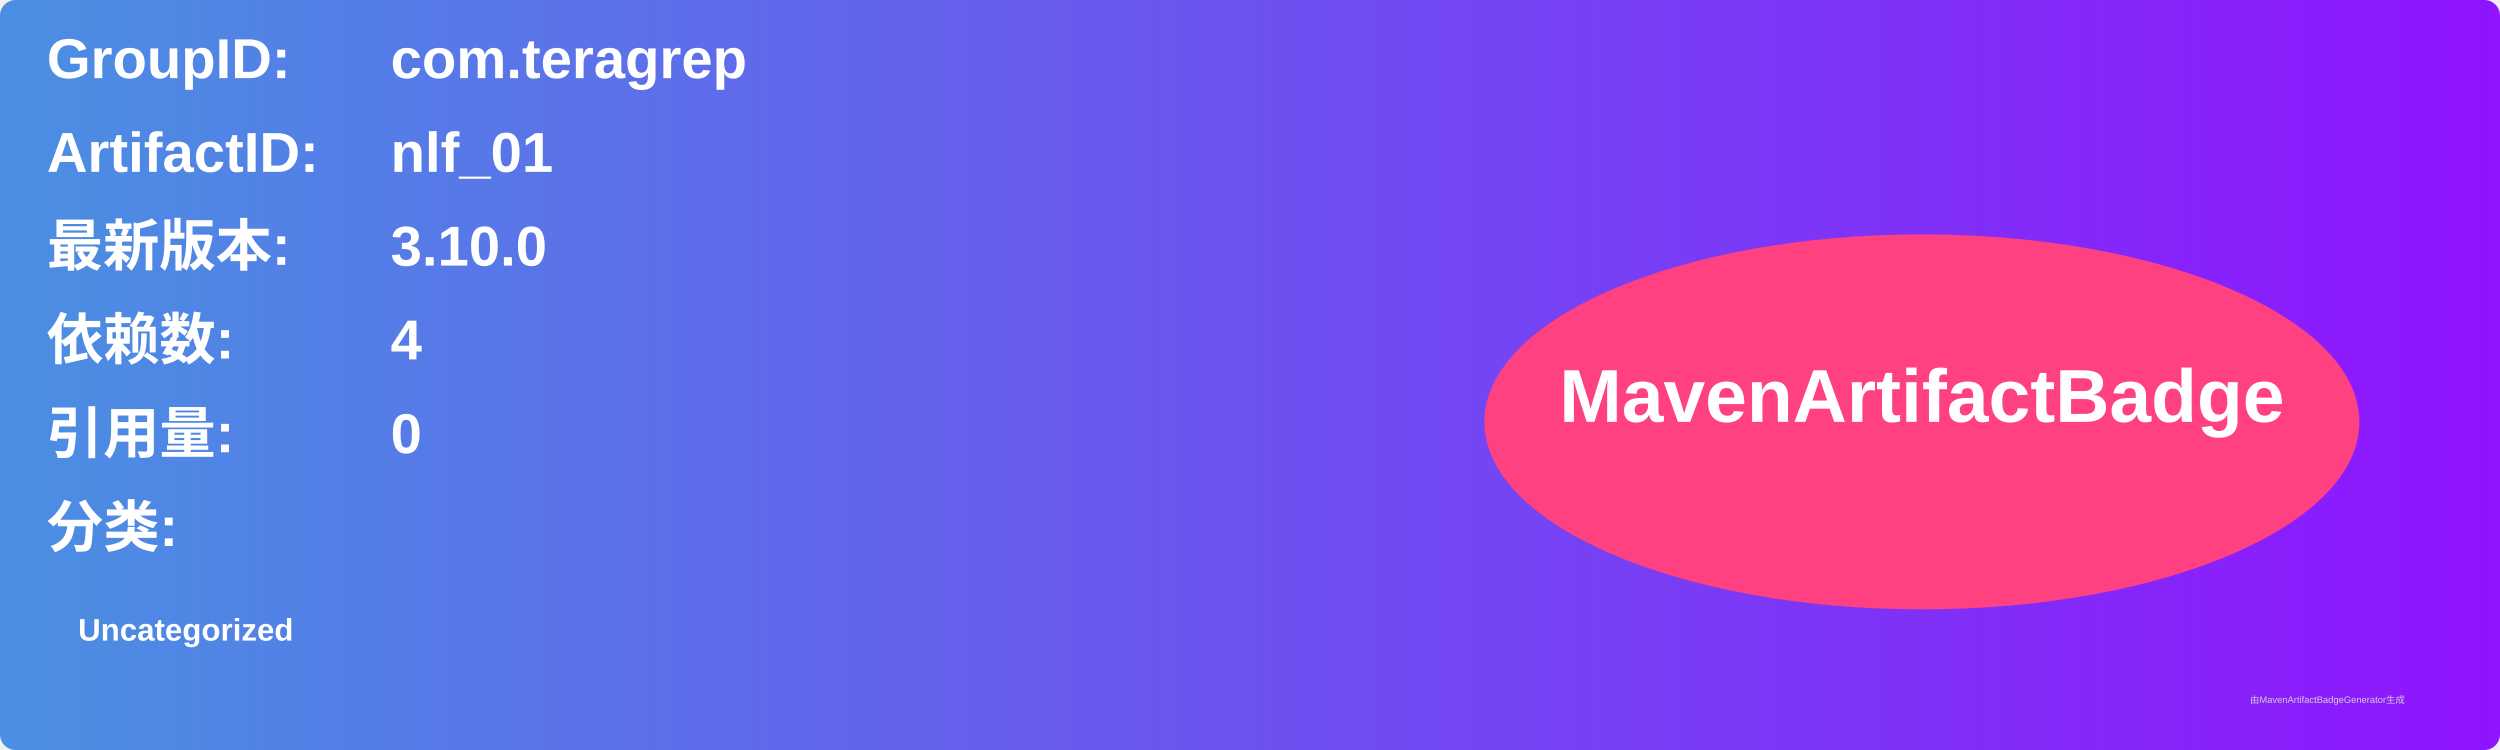
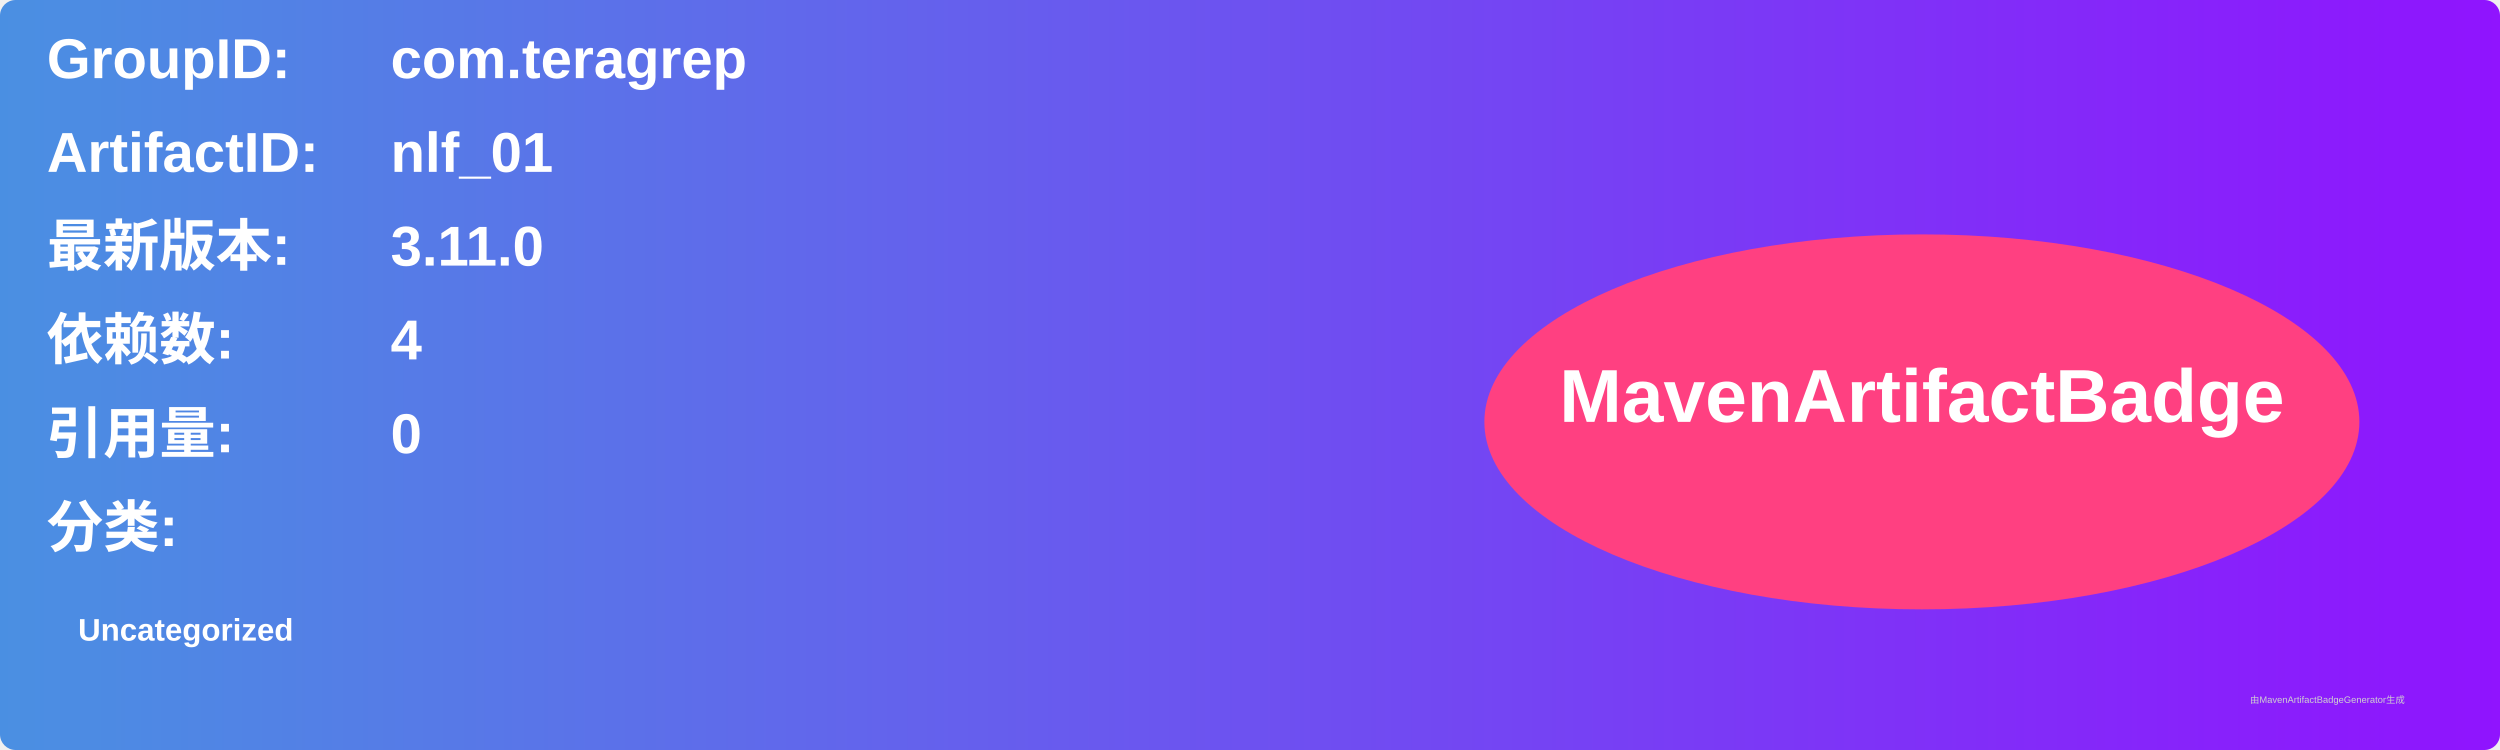
<svg xmlns="http://www.w3.org/2000/svg" width="800" height="240" viewBox="0 0 800 240">
  <linearGradient id="grad" x1="0%" y1="0%" x2="100%" y2="0%">
    <stop offset="0%" stop-color="#4a90e2" />
    <stop offset="100%" stop-color="#9013fe" />
  </linearGradient>
  <rect width="100%" height="100%" rx="5" ry="5" fill="url(#grad)" />
  <g transform="translate(15, 15)">
    <text x="0" y="10" font-family="Arial" font-size="18" fill="white" font-weight="bold" width="260">GroupID:</text>
    <text x="110" y="10" font-family="Arial" font-size="18" fill="white" font-weight="bold" width="460">com.teragrep</text>
    <text x="0" y="40" font-family="Arial" font-size="18" fill="white" font-weight="bold" width="260">ArtifactID:</text>
    <text x="110" y="40" font-family="Arial" font-size="18" fill="white" font-weight="bold" width="460">nlf_01</text>
    <text x="0" y="70" font-family="Arial" font-size="18" fill="white" font-weight="bold">最新版本:</text>
    <text x="110" y="70" font-family="Arial" font-size="18" fill="white" font-weight="bold">
-       <tspan font-weight="bold">3.10.0</tspan>
+       <tspan font-weight="bold">3.11.0</tspan>
    </text>
    <text x="0" y="100" font-family="Arial" font-size="18" fill="white" font-weight="bold">依赖数: </text>
    <text x="110" y="100" font-family="Arial" font-size="18" fill="white">
      <tspan font-weight="bold">4</tspan>
    </text>
    <text x="0" y="130" font-family="Arial" font-size="18" fill="white" font-weight="bold">引用量: </text>
    <text x="110" y="130" font-family="Arial" font-size="18" fill="white">
      <tspan font-weight="bold">0</tspan>
    </text>
    <text x="0" y="160" font-family="Arial" font-size="18" fill="white" font-weight="bold">分类:</text>
    <text x="10" y="190" font-family="Arial" font-size="10" fill="white">
      <tspan font-weight="bold">Uncategorized</tspan>
    </text>
    <ellipse cx="600" cy="120" rx="140" ry="60" fill="#ff4081" />
    <text x="600" y="120" text-anchor="middle" font-family="Arial" font-size="24" fill="white" font-weight="bold">MavenArtifactBadge</text>
  </g>
  <text x="720" y="225" font-family="Arial" font-size="3" fill="#d0d0d0">由MavenArtifactBadgeGenerator生成</text>
</svg>
